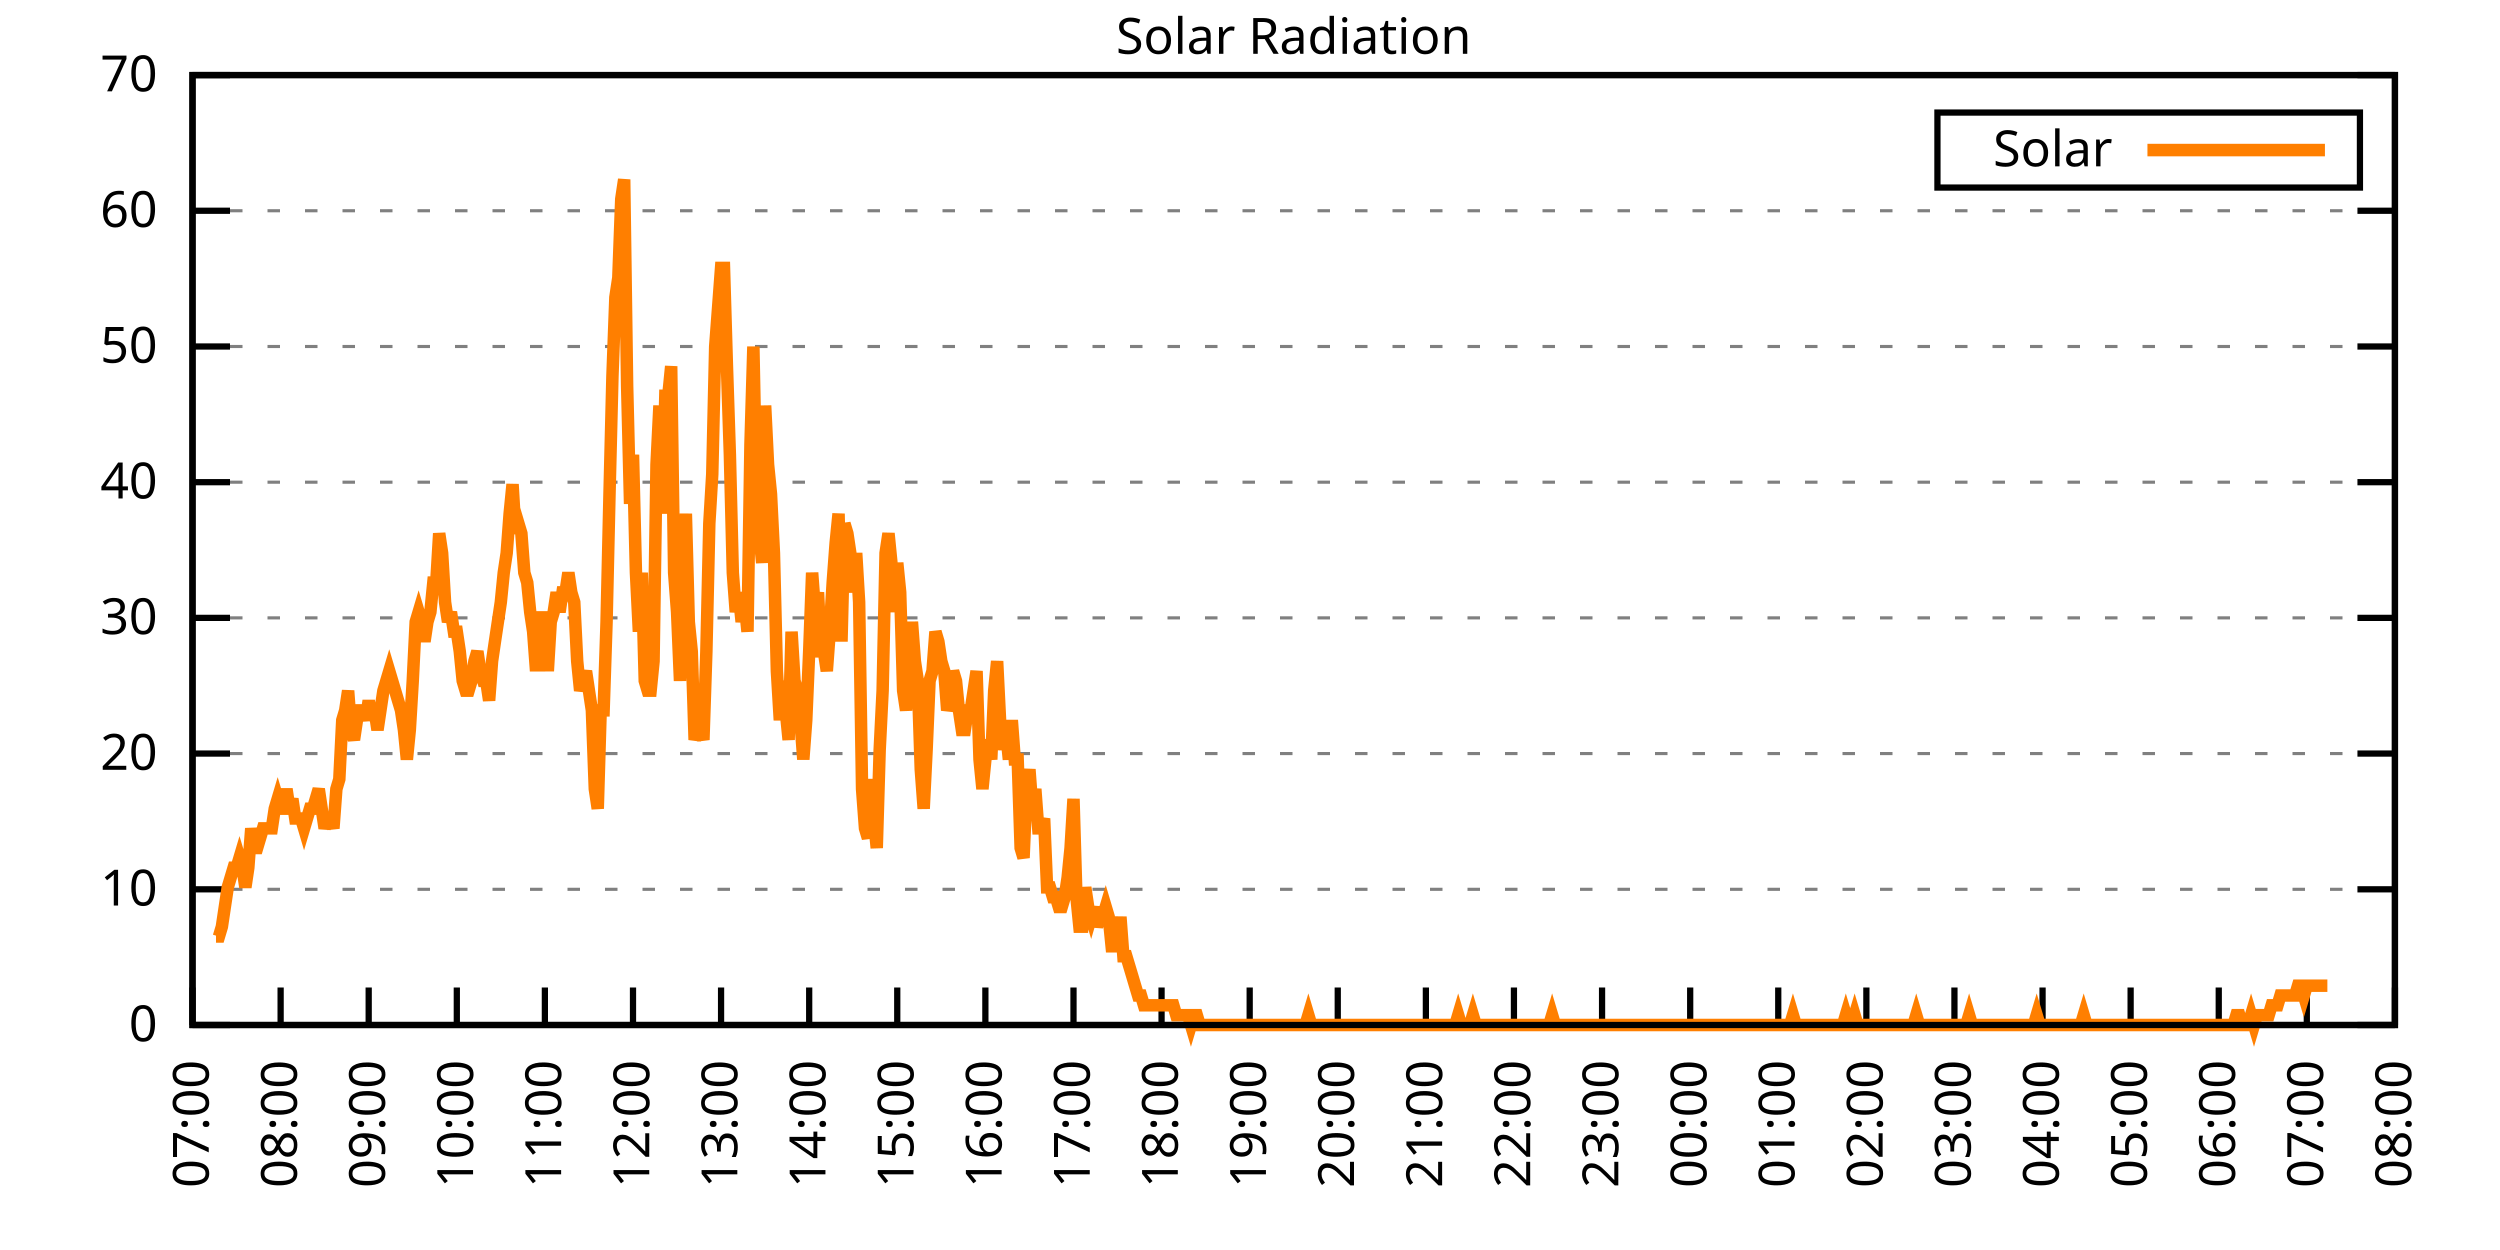
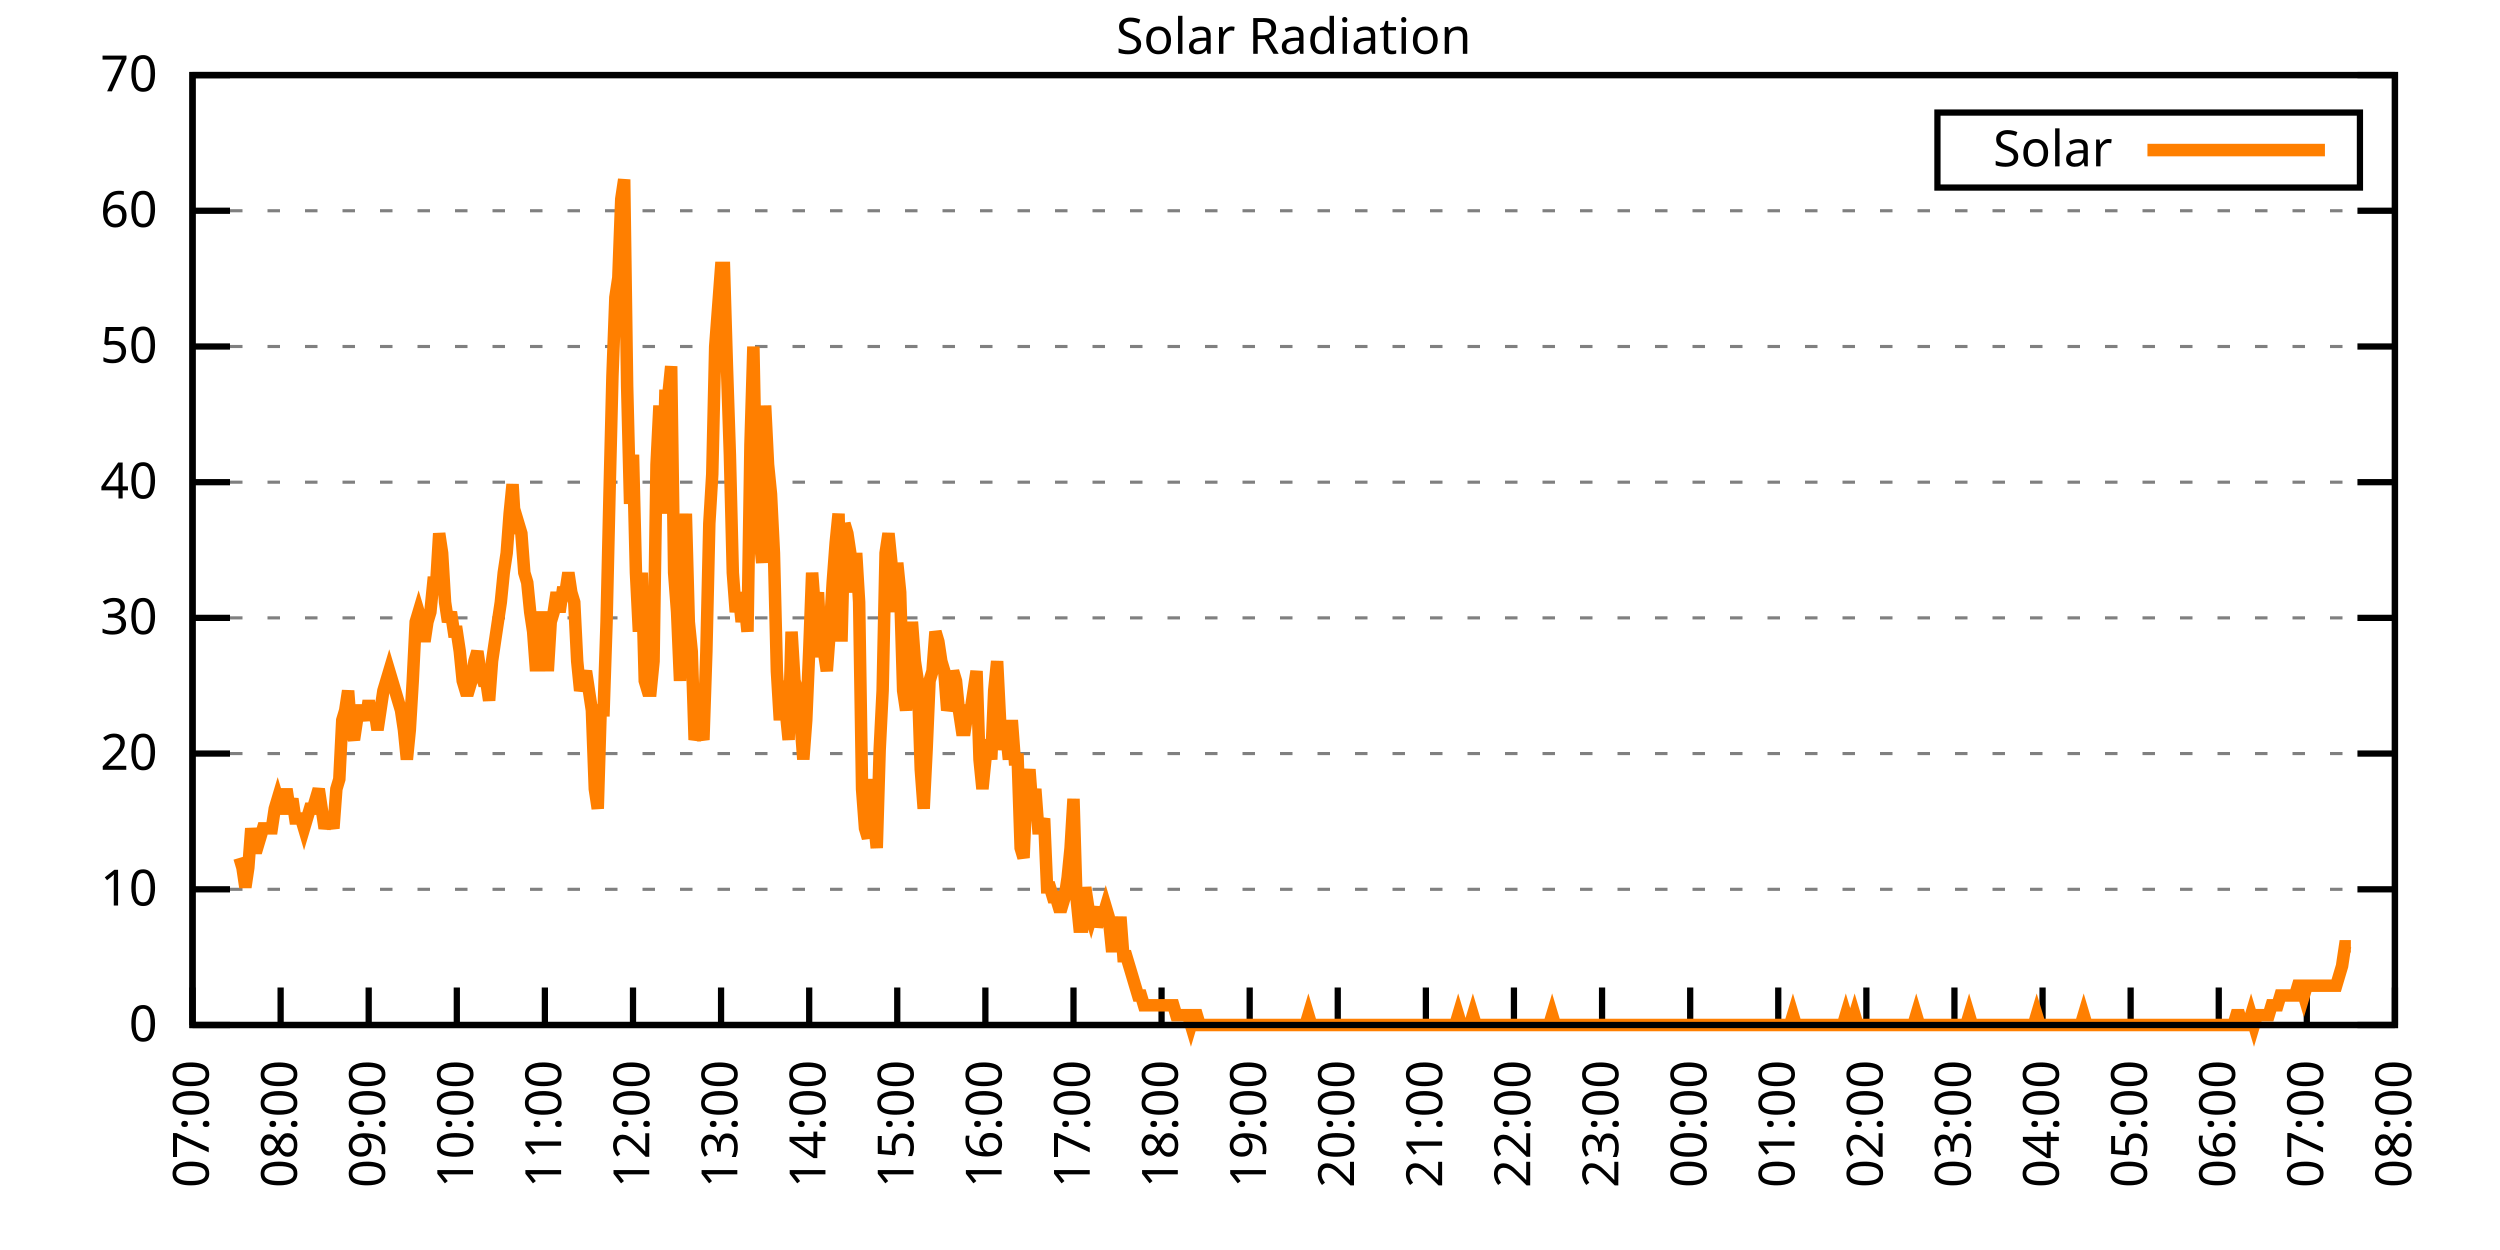
<svg xmlns="http://www.w3.org/2000/svg" xmlns:xlink="http://www.w3.org/1999/xlink" width="400" height="200" viewBox="0 0 400 200">
  <g id="gnuplot_canvas">
    <rect x="0" y="0" width="400" height="200" fill="none" />
    <defs>
      <circle id="gpDot" r="0.5" stroke-width="0.5" stroke="currentColor" />
      <path id="gpPt0" stroke-width="0.333" stroke="currentColor" d="M-1,0 h2 M0,-1 v2" />
      <path id="gpPt1" stroke-width="0.333" stroke="currentColor" d="M-1,-1 L1,1 M1,-1 L-1,1" />
      <path id="gpPt2" stroke-width="0.333" stroke="currentColor" d="M-1,0 L1,0 M0,-1 L0,1 M-1,-1 L1,1 M-1,1 L1,-1" />
      <rect id="gpPt3" stroke-width="0.333" stroke="currentColor" x="-1" y="-1" width="2" height="2" />
      <rect id="gpPt4" stroke-width="0.333" stroke="currentColor" fill="currentColor" x="-1" y="-1" width="2" height="2" />
      <circle id="gpPt5" stroke-width="0.333" stroke="currentColor" cx="0" cy="0" r="1" />
      <use xlink:href="#gpPt5" id="gpPt6" fill="currentColor" stroke="none" />
      <path id="gpPt7" stroke-width="0.333" stroke="currentColor" d="M0,-1.33 L-1.33,0.67 L1.33,0.67 z" />
      <use xlink:href="#gpPt7" id="gpPt8" fill="currentColor" stroke="none" />
      <use xlink:href="#gpPt7" id="gpPt9" stroke="currentColor" transform="rotate(180)" />
      <use xlink:href="#gpPt9" id="gpPt10" fill="currentColor" stroke="none" />
      <use xlink:href="#gpPt3" id="gpPt11" stroke="currentColor" transform="rotate(45)" />
      <use xlink:href="#gpPt11" id="gpPt12" fill="currentColor" stroke="none" />
      <path id="gpPt13" stroke-width="0.333" stroke="currentColor" d="M0,1.330 L1.265,0.411 L0.782,-1.067 L-0.782,-1.076 L-1.265,0.411 z" />
      <use xlink:href="#gpPt13" id="gpPt14" fill="currentColor" stroke="none" />
      <filter id="textbox" filterUnits="objectBoundingBox" x="0" y="0" height="1" width="1">
        <feFlood flood-color="white" flood-opacity="1" result="bgnd" />
        <feComposite in="SourceGraphic" in2="bgnd" operator="atop" />
      </filter>
      <filter id="greybox" filterUnits="objectBoundingBox" x="0" y="0" height="1" width="1">
        <feFlood flood-color="lightgrey" flood-opacity="1" result="grey" />
        <feComposite in="SourceGraphic" in2="grey" operator="atop" />
      </filter>
    </defs>
    <g fill="none" color="white" stroke="currentColor" stroke-width="1.00" stroke-linecap="butt" stroke-linejoin="miter">
</g>
    <g fill="none" color="black" stroke="currentColor" stroke-width="1.00" stroke-linecap="butt" stroke-linejoin="miter">
      <g stroke="none" shape-rendering="crispEdges">
        <polygon fill="rgb(255, 255, 255)" points="30.80,164.00 383.18,164.00 383.18,12.02 30.80,12.02 " />
      </g>
    </g>
    <g fill="none" color="black" stroke="currentColor" stroke-width="1.00" stroke-linecap="butt" stroke-linejoin="miter">
</g>
    <g fill="none" color="black" stroke="black" stroke-width="0.50" stroke-linecap="butt" stroke-linejoin="miter">
</g>
    <g fill="none" color="gray" stroke="currentColor" stroke-width="0.50" stroke-linecap="butt" stroke-linejoin="miter">
      <path stroke="gray" stroke-dasharray="2,4" class="gridline" d="M30.80,164.00 L383.19,164.00  " />
    </g>
    <g fill="none" color="gray" stroke="gray" stroke-width="1.00" stroke-linecap="butt" stroke-linejoin="miter">
</g>
    <g fill="none" color="black" stroke="currentColor" stroke-width="1.00" stroke-linecap="butt" stroke-linejoin="miter">
      <path stroke="black" d="M30.80,164.00 L36.80,164.00 M383.19,164.00 L377.19,164.00  " />
      <g transform="translate(25.20,166.60)" stroke="none" fill="black" font-family="Sans" font-size="8.00" text-anchor="end">
        <text>
          <tspan font-family="Sans"> 0</tspan>
        </text>
      </g>
    </g>
    <g fill="none" color="black" stroke="currentColor" stroke-width="1.00" stroke-linecap="butt" stroke-linejoin="miter">
</g>
    <g fill="none" color="black" stroke="black" stroke-width="0.50" stroke-linecap="butt" stroke-linejoin="miter">
</g>
    <g fill="none" color="gray" stroke="currentColor" stroke-width="0.50" stroke-linecap="butt" stroke-linejoin="miter">
      <path stroke="gray" stroke-dasharray="2,4" class="gridline" d="M30.80,142.29 L383.19,142.29  " />
    </g>
    <g fill="none" color="gray" stroke="gray" stroke-width="1.00" stroke-linecap="butt" stroke-linejoin="miter">
</g>
    <g fill="none" color="black" stroke="currentColor" stroke-width="1.00" stroke-linecap="butt" stroke-linejoin="miter">
      <path stroke="black" d="M30.80,142.29 L36.80,142.29 M383.19,142.29 L377.19,142.29  " />
      <g transform="translate(25.20,144.89)" stroke="none" fill="black" font-family="Sans" font-size="8.00" text-anchor="end">
        <text>
          <tspan font-family="Sans"> 10</tspan>
        </text>
      </g>
    </g>
    <g fill="none" color="black" stroke="currentColor" stroke-width="1.00" stroke-linecap="butt" stroke-linejoin="miter">
</g>
    <g fill="none" color="black" stroke="black" stroke-width="0.50" stroke-linecap="butt" stroke-linejoin="miter">
</g>
    <g fill="none" color="gray" stroke="currentColor" stroke-width="0.50" stroke-linecap="butt" stroke-linejoin="miter">
      <path stroke="gray" stroke-dasharray="2,4" class="gridline" d="M30.80,120.57 L383.19,120.57  " />
    </g>
    <g fill="none" color="gray" stroke="gray" stroke-width="1.00" stroke-linecap="butt" stroke-linejoin="miter">
</g>
    <g fill="none" color="black" stroke="currentColor" stroke-width="1.00" stroke-linecap="butt" stroke-linejoin="miter">
      <path stroke="black" d="M30.80,120.57 L36.80,120.57 M383.19,120.57 L377.19,120.57  " />
      <g transform="translate(25.20,123.17)" stroke="none" fill="black" font-family="Sans" font-size="8.00" text-anchor="end">
        <text>
          <tspan font-family="Sans"> 20</tspan>
        </text>
      </g>
    </g>
    <g fill="none" color="black" stroke="currentColor" stroke-width="1.00" stroke-linecap="butt" stroke-linejoin="miter">
</g>
    <g fill="none" color="black" stroke="black" stroke-width="0.50" stroke-linecap="butt" stroke-linejoin="miter">
</g>
    <g fill="none" color="gray" stroke="currentColor" stroke-width="0.50" stroke-linecap="butt" stroke-linejoin="miter">
      <path stroke="gray" stroke-dasharray="2,4" class="gridline" d="M30.80,98.86 L383.19,98.86  " />
    </g>
    <g fill="none" color="gray" stroke="gray" stroke-width="1.00" stroke-linecap="butt" stroke-linejoin="miter">
</g>
    <g fill="none" color="black" stroke="currentColor" stroke-width="1.00" stroke-linecap="butt" stroke-linejoin="miter">
      <path stroke="black" d="M30.80,98.86 L36.80,98.86 M383.19,98.86 L377.19,98.86  " />
      <g transform="translate(25.20,101.46)" stroke="none" fill="black" font-family="Sans" font-size="8.00" text-anchor="end">
        <text>
          <tspan font-family="Sans"> 30</tspan>
        </text>
      </g>
    </g>
    <g fill="none" color="black" stroke="currentColor" stroke-width="1.00" stroke-linecap="butt" stroke-linejoin="miter">
</g>
    <g fill="none" color="black" stroke="black" stroke-width="0.50" stroke-linecap="butt" stroke-linejoin="miter">
</g>
    <g fill="none" color="gray" stroke="currentColor" stroke-width="0.50" stroke-linecap="butt" stroke-linejoin="miter">
      <path stroke="gray" stroke-dasharray="2,4" class="gridline" d="M30.80,77.15 L383.19,77.15  " />
    </g>
    <g fill="none" color="gray" stroke="gray" stroke-width="1.00" stroke-linecap="butt" stroke-linejoin="miter">
</g>
    <g fill="none" color="black" stroke="currentColor" stroke-width="1.00" stroke-linecap="butt" stroke-linejoin="miter">
      <path stroke="black" d="M30.80,77.15 L36.80,77.15 M383.19,77.15 L377.19,77.15  " />
      <g transform="translate(25.20,79.75)" stroke="none" fill="black" font-family="Sans" font-size="8.00" text-anchor="end">
        <text>
          <tspan font-family="Sans"> 40</tspan>
        </text>
      </g>
    </g>
    <g fill="none" color="black" stroke="currentColor" stroke-width="1.00" stroke-linecap="butt" stroke-linejoin="miter">
</g>
    <g fill="none" color="black" stroke="black" stroke-width="0.50" stroke-linecap="butt" stroke-linejoin="miter">
</g>
    <g fill="none" color="gray" stroke="currentColor" stroke-width="0.50" stroke-linecap="butt" stroke-linejoin="miter">
      <path stroke="gray" stroke-dasharray="2,4" class="gridline" d="M30.80,55.44 L383.19,55.44  " />
    </g>
    <g fill="none" color="gray" stroke="gray" stroke-width="1.00" stroke-linecap="butt" stroke-linejoin="miter">
</g>
    <g fill="none" color="black" stroke="currentColor" stroke-width="1.00" stroke-linecap="butt" stroke-linejoin="miter">
      <path stroke="black" d="M30.80,55.44 L36.80,55.44 M383.19,55.44 L377.19,55.44  " />
      <g transform="translate(25.20,58.04)" stroke="none" fill="black" font-family="Sans" font-size="8.00" text-anchor="end">
        <text>
          <tspan font-family="Sans"> 50</tspan>
        </text>
      </g>
    </g>
    <g fill="none" color="black" stroke="currentColor" stroke-width="1.00" stroke-linecap="butt" stroke-linejoin="miter">
</g>
    <g fill="none" color="black" stroke="black" stroke-width="0.50" stroke-linecap="butt" stroke-linejoin="miter">
</g>
    <g fill="none" color="gray" stroke="currentColor" stroke-width="0.50" stroke-linecap="butt" stroke-linejoin="miter">
      <path stroke="gray" stroke-dasharray="2,4" class="gridline" d="M30.80,33.72 L383.19,33.72  " />
    </g>
    <g fill="none" color="gray" stroke="gray" stroke-width="1.00" stroke-linecap="butt" stroke-linejoin="miter">
</g>
    <g fill="none" color="black" stroke="currentColor" stroke-width="1.00" stroke-linecap="butt" stroke-linejoin="miter">
      <path stroke="black" d="M30.80,33.72 L36.80,33.72 M383.19,33.72 L377.19,33.72  " />
      <g transform="translate(25.20,36.32)" stroke="none" fill="black" font-family="Sans" font-size="8.00" text-anchor="end">
        <text>
          <tspan font-family="Sans"> 60</tspan>
        </text>
      </g>
    </g>
    <g fill="none" color="black" stroke="currentColor" stroke-width="1.00" stroke-linecap="butt" stroke-linejoin="miter">
</g>
    <g fill="none" color="black" stroke="black" stroke-width="0.50" stroke-linecap="butt" stroke-linejoin="miter">
</g>
    <g fill="none" color="gray" stroke="currentColor" stroke-width="0.50" stroke-linecap="butt" stroke-linejoin="miter">
      <path stroke="gray" stroke-dasharray="2,4" class="gridline" d="M30.80,12.01 L383.19,12.01  " />
    </g>
    <g fill="none" color="gray" stroke="gray" stroke-width="1.00" stroke-linecap="butt" stroke-linejoin="miter">
</g>
    <g fill="none" color="black" stroke="currentColor" stroke-width="1.00" stroke-linecap="butt" stroke-linejoin="miter">
      <path stroke="black" d="M30.80,12.01 L36.80,12.01 M383.19,12.01 L377.19,12.01  " />
      <g transform="translate(25.20,14.61)" stroke="none" fill="black" font-family="Sans" font-size="8.00" text-anchor="end">
        <text>
          <tspan font-family="Sans"> 70</tspan>
        </text>
      </g>
    </g>
    <g fill="none" color="black" stroke="currentColor" stroke-width="1.00" stroke-linecap="butt" stroke-linejoin="miter">
      <path stroke="black" d="M30.80,164.00 L30.80,158.00  " />
      <g transform="translate(33.40,169.60) rotate(270.00)" stroke="none" fill="black" font-family="Sans" font-size="8.00" text-anchor="end">
        <text>
          <tspan font-family="Sans">07:00</tspan>
        </text>
      </g>
    </g>
    <g fill="none" color="black" stroke="currentColor" stroke-width="1.00" stroke-linecap="butt" stroke-linejoin="miter">
      <path stroke="black" d="M44.90,164.00 L44.90,158.00  " />
      <g transform="translate(47.50,169.60) rotate(270.00)" stroke="none" fill="black" font-family="Sans" font-size="8.00" text-anchor="end">
        <text>
          <tspan font-family="Sans">08:00</tspan>
        </text>
      </g>
    </g>
    <g fill="none" color="black" stroke="currentColor" stroke-width="1.00" stroke-linecap="butt" stroke-linejoin="miter">
      <path stroke="black" d="M58.99,164.00 L58.99,158.00  " />
      <g transform="translate(61.59,169.60) rotate(270.00)" stroke="none" fill="black" font-family="Sans" font-size="8.00" text-anchor="end">
        <text>
          <tspan font-family="Sans">09:00</tspan>
        </text>
      </g>
    </g>
    <g fill="none" color="black" stroke="currentColor" stroke-width="1.00" stroke-linecap="butt" stroke-linejoin="miter">
      <path stroke="black" d="M73.09,164.00 L73.09,158.00  " />
      <g transform="translate(75.69,169.60) rotate(270.00)" stroke="none" fill="black" font-family="Sans" font-size="8.00" text-anchor="end">
        <text>
          <tspan font-family="Sans">10:00</tspan>
        </text>
      </g>
    </g>
    <g fill="none" color="black" stroke="currentColor" stroke-width="1.00" stroke-linecap="butt" stroke-linejoin="miter">
      <path stroke="black" d="M87.18,164.00 L87.18,158.00  " />
      <g transform="translate(89.78,169.60) rotate(270.00)" stroke="none" fill="black" font-family="Sans" font-size="8.00" text-anchor="end">
        <text>
          <tspan font-family="Sans">11:00</tspan>
        </text>
      </g>
    </g>
    <g fill="none" color="black" stroke="currentColor" stroke-width="1.00" stroke-linecap="butt" stroke-linejoin="miter">
      <path stroke="black" d="M101.28,164.00 L101.28,158.00  " />
      <g transform="translate(103.88,169.60) rotate(270.00)" stroke="none" fill="black" font-family="Sans" font-size="8.00" text-anchor="end">
        <text>
          <tspan font-family="Sans">12:00</tspan>
        </text>
      </g>
    </g>
    <g fill="none" color="black" stroke="currentColor" stroke-width="1.00" stroke-linecap="butt" stroke-linejoin="miter">
      <path stroke="black" d="M115.37,164.00 L115.37,158.00  " />
      <g transform="translate(117.97,169.60) rotate(270.00)" stroke="none" fill="black" font-family="Sans" font-size="8.00" text-anchor="end">
        <text>
          <tspan font-family="Sans">13:00</tspan>
        </text>
      </g>
    </g>
    <g fill="none" color="black" stroke="currentColor" stroke-width="1.00" stroke-linecap="butt" stroke-linejoin="miter">
      <path stroke="black" d="M129.47,164.00 L129.47,158.00  " />
      <g transform="translate(132.07,169.60) rotate(270.00)" stroke="none" fill="black" font-family="Sans" font-size="8.00" text-anchor="end">
        <text>
          <tspan font-family="Sans">14:00</tspan>
        </text>
      </g>
    </g>
    <g fill="none" color="black" stroke="currentColor" stroke-width="1.00" stroke-linecap="butt" stroke-linejoin="miter">
      <path stroke="black" d="M143.56,164.00 L143.56,158.00  " />
      <g transform="translate(146.16,169.60) rotate(270.00)" stroke="none" fill="black" font-family="Sans" font-size="8.00" text-anchor="end">
        <text>
          <tspan font-family="Sans">15:00</tspan>
        </text>
      </g>
    </g>
    <g fill="none" color="black" stroke="currentColor" stroke-width="1.00" stroke-linecap="butt" stroke-linejoin="miter">
      <path stroke="black" d="M157.66,164.00 L157.66,158.00  " />
      <g transform="translate(160.26,169.60) rotate(270.00)" stroke="none" fill="black" font-family="Sans" font-size="8.00" text-anchor="end">
        <text>
          <tspan font-family="Sans">16:00</tspan>
        </text>
      </g>
    </g>
    <g fill="none" color="black" stroke="currentColor" stroke-width="1.00" stroke-linecap="butt" stroke-linejoin="miter">
      <path stroke="black" d="M171.76,164.00 L171.76,158.00  " />
      <g transform="translate(174.36,169.60) rotate(270.00)" stroke="none" fill="black" font-family="Sans" font-size="8.00" text-anchor="end">
        <text>
          <tspan font-family="Sans">17:00</tspan>
        </text>
      </g>
    </g>
    <g fill="none" color="black" stroke="currentColor" stroke-width="1.00" stroke-linecap="butt" stroke-linejoin="miter">
      <path stroke="black" d="M185.85,164.00 L185.85,158.00  " />
      <g transform="translate(188.45,169.60) rotate(270.00)" stroke="none" fill="black" font-family="Sans" font-size="8.00" text-anchor="end">
        <text>
          <tspan font-family="Sans">18:00</tspan>
        </text>
      </g>
    </g>
    <g fill="none" color="black" stroke="currentColor" stroke-width="1.00" stroke-linecap="butt" stroke-linejoin="miter">
      <path stroke="black" d="M199.95,164.00 L199.95,158.00  " />
      <g transform="translate(202.55,169.60) rotate(270.00)" stroke="none" fill="black" font-family="Sans" font-size="8.00" text-anchor="end">
        <text>
          <tspan font-family="Sans">19:00</tspan>
        </text>
      </g>
    </g>
    <g fill="none" color="black" stroke="currentColor" stroke-width="1.00" stroke-linecap="butt" stroke-linejoin="miter">
      <path stroke="black" d="M214.04,164.00 L214.04,158.00  " />
      <g transform="translate(216.64,169.60) rotate(270.00)" stroke="none" fill="black" font-family="Sans" font-size="8.00" text-anchor="end">
        <text>
          <tspan font-family="Sans">20:00</tspan>
        </text>
      </g>
    </g>
    <g fill="none" color="black" stroke="currentColor" stroke-width="1.00" stroke-linecap="butt" stroke-linejoin="miter">
      <path stroke="black" d="M228.14,164.00 L228.14,158.00  " />
      <g transform="translate(230.74,169.60) rotate(270.00)" stroke="none" fill="black" font-family="Sans" font-size="8.00" text-anchor="end">
        <text>
          <tspan font-family="Sans">21:00</tspan>
        </text>
      </g>
    </g>
    <g fill="none" color="black" stroke="currentColor" stroke-width="1.00" stroke-linecap="butt" stroke-linejoin="miter">
      <path stroke="black" d="M242.23,164.00 L242.23,158.00  " />
      <g transform="translate(244.83,169.60) rotate(270.00)" stroke="none" fill="black" font-family="Sans" font-size="8.00" text-anchor="end">
        <text>
          <tspan font-family="Sans">22:00</tspan>
        </text>
      </g>
    </g>
    <g fill="none" color="black" stroke="currentColor" stroke-width="1.00" stroke-linecap="butt" stroke-linejoin="miter">
      <path stroke="black" d="M256.33,164.00 L256.33,158.00  " />
      <g transform="translate(258.93,169.60) rotate(270.00)" stroke="none" fill="black" font-family="Sans" font-size="8.00" text-anchor="end">
        <text>
          <tspan font-family="Sans">23:00</tspan>
        </text>
      </g>
    </g>
    <g fill="none" color="black" stroke="currentColor" stroke-width="1.00" stroke-linecap="butt" stroke-linejoin="miter">
      <path stroke="black" d="M270.43,164.00 L270.43,158.00  " />
      <g transform="translate(273.03,169.60) rotate(270.00)" stroke="none" fill="black" font-family="Sans" font-size="8.00" text-anchor="end">
        <text>
          <tspan font-family="Sans">00:00</tspan>
        </text>
      </g>
    </g>
    <g fill="none" color="black" stroke="currentColor" stroke-width="1.00" stroke-linecap="butt" stroke-linejoin="miter">
      <path stroke="black" d="M284.52,164.00 L284.52,158.00  " />
      <g transform="translate(287.12,169.60) rotate(270.00)" stroke="none" fill="black" font-family="Sans" font-size="8.00" text-anchor="end">
        <text>
          <tspan font-family="Sans">01:00</tspan>
        </text>
      </g>
    </g>
    <g fill="none" color="black" stroke="currentColor" stroke-width="1.00" stroke-linecap="butt" stroke-linejoin="miter">
      <path stroke="black" d="M298.62,164.00 L298.62,158.00  " />
      <g transform="translate(301.22,169.60) rotate(270.00)" stroke="none" fill="black" font-family="Sans" font-size="8.00" text-anchor="end">
        <text>
          <tspan font-family="Sans">02:00</tspan>
        </text>
      </g>
    </g>
    <g fill="none" color="black" stroke="currentColor" stroke-width="1.00" stroke-linecap="butt" stroke-linejoin="miter">
      <path stroke="black" d="M312.71,164.00 L312.71,158.00  " />
      <g transform="translate(315.31,169.60) rotate(270.00)" stroke="none" fill="black" font-family="Sans" font-size="8.00" text-anchor="end">
        <text>
          <tspan font-family="Sans">03:00</tspan>
        </text>
      </g>
    </g>
    <g fill="none" color="black" stroke="currentColor" stroke-width="1.00" stroke-linecap="butt" stroke-linejoin="miter">
      <path stroke="black" d="M326.81,164.00 L326.81,158.00  " />
      <g transform="translate(329.41,169.60) rotate(270.00)" stroke="none" fill="black" font-family="Sans" font-size="8.00" text-anchor="end">
        <text>
          <tspan font-family="Sans">04:00</tspan>
        </text>
      </g>
    </g>
    <g fill="none" color="black" stroke="currentColor" stroke-width="1.00" stroke-linecap="butt" stroke-linejoin="miter">
      <path stroke="black" d="M340.90,164.00 L340.90,158.00  " />
      <g transform="translate(343.50,169.60) rotate(270.00)" stroke="none" fill="black" font-family="Sans" font-size="8.00" text-anchor="end">
        <text>
          <tspan font-family="Sans">05:00</tspan>
        </text>
      </g>
    </g>
    <g fill="none" color="black" stroke="currentColor" stroke-width="1.00" stroke-linecap="butt" stroke-linejoin="miter">
      <path stroke="black" d="M355.00,164.00 L355.00,158.00  " />
      <g transform="translate(357.60,169.60) rotate(270.00)" stroke="none" fill="black" font-family="Sans" font-size="8.00" text-anchor="end">
        <text>
          <tspan font-family="Sans">06:00</tspan>
        </text>
      </g>
    </g>
    <g fill="none" color="black" stroke="currentColor" stroke-width="1.00" stroke-linecap="butt" stroke-linejoin="miter">
      <path stroke="black" d="M369.09,164.00 L369.09,158.00  " />
      <g transform="translate(371.69,169.60) rotate(270.00)" stroke="none" fill="black" font-family="Sans" font-size="8.00" text-anchor="end">
        <text>
          <tspan font-family="Sans">07:00</tspan>
        </text>
      </g>
    </g>
    <g fill="none" color="black" stroke="currentColor" stroke-width="1.00" stroke-linecap="butt" stroke-linejoin="miter">
      <path stroke="black" d="M383.19,164.00 L383.19,158.00  " />
      <g transform="translate(385.79,169.60) rotate(270.00)" stroke="none" fill="black" font-family="Sans" font-size="8.00" text-anchor="end">
        <text>
          <tspan font-family="Sans">08:00</tspan>
        </text>
      </g>
    </g>
    <g fill="none" color="black" stroke="currentColor" stroke-width="1.00" stroke-linecap="butt" stroke-linejoin="miter">
</g>
    <g fill="none" color="black" stroke="currentColor" stroke-width="1.00" stroke-linecap="butt" stroke-linejoin="miter">
      <path stroke="black" d="M30.80,12.01 L30.80,164.00 L383.19,164.00 L383.19,12.01 L30.80,12.01 Z  " />
    </g>
    <g fill="none" color="black" stroke="currentColor" stroke-width="1.00" stroke-linecap="butt" stroke-linejoin="miter">
</g>
    <g fill="none" color="black" stroke="currentColor" stroke-width="1.00" stroke-linecap="butt" stroke-linejoin="miter">
      <path stroke="black" d="M309.99,30.01 L309.99,18.01 L377.59,18.01 L377.59,30.01 L309.99,30.01 Z  " />
    </g>
    <g id="Solar_Radiation_plot_1">
      <g fill="none" color="white" stroke="black" stroke-width="2.00" stroke-linecap="butt" stroke-linejoin="miter">
</g>
      <g fill="none" color="black" stroke="currentColor" stroke-width="2.00" stroke-linecap="butt" stroke-linejoin="miter">
        <g transform="translate(337.99,26.61)" stroke="none" fill="black" font-family="Sans" font-size="8.00" text-anchor="end">
          <text>
            <tspan font-family="Sans">Solar</tspan>
          </text>
        </g>
      </g>
      <g fill="none" color="black" stroke="currentColor" stroke-width="2.00" stroke-linecap="butt" stroke-linejoin="miter">
-         <path stroke="rgb(255, 127,   0)" d="M343.59,24.01 L371.99,24.01 M34.56,149.84 L35.03,149.84 L35.50,148.27 L35.97,145.12 L36.44,141.98 L36.91,140.40   L37.38,138.83 L37.85,138.83 L38.32,137.26 L38.79,138.83 L39.26,141.98 L39.73,138.83 L40.20,132.54 L40.67,135.68   L41.14,135.68 L41.61,134.11 L42.08,132.54 L42.55,132.54 L43.02,132.54 L43.49,132.54 L43.96,129.39 L44.43,127.82   L44.90,129.39 L45.37,129.39 L45.84,126.24 L46.31,129.39 L46.78,127.82 L47.24,130.96 L47.71,130.96 L48.18,130.96   L48.65,132.54 L49.12,130.96 L49.59,129.39 L50.06,129.39 L50.53,127.82 L51.00,126.24 L51.47,129.39 L51.94,132.54   L52.41,130.96 L52.88,130.96 L53.35,132.54 L53.82,126.24 L54.29,124.67 L54.76,115.23 L55.23,113.66 L55.70,110.51   L56.17,116.80 L56.64,118.38 L57.11,115.23 L57.58,113.66 L58.05,113.66 L58.52,115.23 L58.99,112.09 L59.46,115.23   L59.93,113.66 L60.40,116.80 L60.87,113.66 L61.34,110.51 L61.81,108.94 L62.28,107.37 L62.75,108.94 L63.22,110.51   L63.69,112.09 L64.16,113.66 L64.63,116.80 L65.10,121.52 L65.57,116.80 L66.04,108.94 L66.51,99.50 L66.98,97.93   L67.45,99.50 L67.92,102.65 L68.39,99.50 L68.86,97.93 L69.33,93.21 L69.80,93.21 L70.27,85.34 L70.74,88.49   L71.21,96.35 L71.68,99.50 L72.15,97.93 L72.62,101.07 L73.09,101.07 L73.56,104.22 L74.03,108.94 L74.50,110.51   L74.97,110.51 L75.44,108.94 L75.91,105.79 L76.38,104.22 L76.85,107.37 L77.32,108.94 L77.79,108.94 L78.26,112.09   L78.73,105.79 L79.19,102.65 L79.66,99.50 L80.13,96.35 L80.60,91.63 L81.07,88.49 L81.54,82.19 L82.01,77.48   L82.48,85.34 L82.95,83.77 L83.42,85.34 L83.89,91.63 L84.36,93.21 L84.83,97.93 L85.30,101.07 L85.77,107.37   L86.24,101.07 L86.71,97.93 L87.18,101.07 L87.65,107.37 L88.12,99.50 L88.59,97.93 L89.06,94.78 L89.53,97.93   L90.00,94.78 L90.47,94.78 L90.94,91.63 L91.41,94.78 L91.88,96.35 L92.35,105.79 L92.82,110.51 L93.29,108.94   L93.76,107.37 L94.23,110.51 L94.70,113.66 L95.17,126.24 L95.64,129.39 L96.11,113.66 L96.58,113.66 L97.05,99.50   L97.52,79.05 L97.99,60.17 L98.46,47.58 L98.93,44.44 L99.40,31.85 L99.87,28.71 L100.34,61.74 L100.81,80.62   L101.28,72.76 L101.75,91.63 L102.22,101.07 L102.69,91.63 L103.16,108.94 L103.63,110.51 L104.10,110.51 L104.57,105.79   L105.04,74.33 L105.51,64.89 L105.98,82.19 L106.45,63.32 L106.92,63.32 L107.39,58.60 L107.86,91.63 L108.33,97.93   L108.80,108.94 L109.27,94.78 L109.74,82.19 L110.21,99.50 L110.68,104.22 L111.14,118.38 L111.61,116.80 L112.08,116.80   L112.55,118.38 L113.02,104.22 L113.49,83.77 L113.96,75.90 L114.43,55.45 L114.90,49.16 L115.37,42.87 L115.84,42.87   L116.31,58.60 L116.78,72.76 L117.25,91.63 L117.72,97.93 L118.19,94.78 L118.66,99.50 L119.13,96.35 L119.60,101.07   L120.07,71.18 L120.54,55.45 L121.01,79.05 L121.48,85.34 L121.95,90.06 L122.42,64.89 L122.89,74.33 L123.36,79.05   L123.83,88.49 L124.30,107.37 L124.77,115.23 L125.24,108.94 L125.71,113.66 L126.18,118.38 L126.65,101.07 L127.12,108.94   L127.59,110.51 L128.06,115.23 L128.53,121.52 L129.00,115.23 L129.47,104.22 L129.94,91.63 L130.41,97.93 L130.88,94.78   L131.35,104.22 L131.82,104.22 L132.29,107.37 L132.76,101.07 L133.23,93.21 L133.70,86.91 L134.17,82.19 L134.64,102.65   L135.11,83.77 L135.58,85.34 L136.05,88.49 L136.52,94.78 L136.99,88.49 L137.46,96.35 L137.93,126.24 L138.40,132.54   L138.87,134.11 L139.34,124.67 L139.81,130.96 L140.28,135.68 L140.75,119.95 L141.22,110.51 L141.69,88.49 L142.16,85.34   L142.63,90.06 L143.09,97.93 L143.56,90.06 L144.03,94.78 L144.50,110.51 L144.97,113.66 L145.44,107.37 L145.91,99.50   L146.38,105.79 L146.85,108.94 L147.32,123.10 L147.79,129.39 L148.26,119.95 L148.73,108.94 L149.20,107.37 L149.67,101.07   L150.14,102.65 L150.61,105.79 L151.08,107.37 L151.55,113.66 L152.02,112.09 L152.49,107.37 L152.96,108.94 L153.43,113.66   L153.90,116.80 L154.37,116.80 L154.84,113.66 L155.31,113.66 L155.78,110.51 L156.25,107.37 L156.72,121.52 L157.19,126.24   L157.66,121.52 L158.13,118.38 L158.60,121.52 L159.07,110.51 L159.54,105.79 L160.01,115.23 L160.48,119.95 L160.95,116.80   L161.42,121.52 L161.89,115.23 L162.36,121.52 L162.83,121.52 L163.30,135.68 L163.77,137.26 L164.24,126.24 L164.71,123.10   L165.18,129.39 L165.65,126.24 L166.12,132.54 L166.59,132.54 L167.06,130.96 L167.53,141.98 L168.00,141.98 L168.47,143.55   L168.94,143.55 L169.41,145.12 L169.88,145.12 L170.35,143.55 L170.82,140.40 L171.29,135.68 L171.76,127.82 L172.23,143.55   L172.70,148.27 L173.17,148.27 L173.64,141.98 L174.11,145.12 L174.58,146.70 L175.04,145.12 L175.51,148.27 L175.98,146.70   L176.45,146.70 L176.92,145.12 L177.39,146.70 L177.86,151.41 L178.33,151.41 L178.80,151.41 L179.27,146.70 L179.74,152.99   L180.21,152.99 L180.68,154.56 L181.15,156.13 L181.62,157.71 L182.09,159.28 L182.56,159.28 L183.03,160.85 L183.50,160.85   L183.97,160.85 L184.44,160.85 L184.91,160.85 L185.38,160.85 L185.85,160.85 L186.32,160.85 L186.79,160.85 L187.26,160.85   L187.73,160.85 L188.20,162.43 L188.67,162.43 L189.14,162.43 L189.61,162.43 L190.08,162.43 L190.55,164.00 L191.02,162.43   L191.49,162.43 L191.96,164.00 L192.43,164.00 L192.90,164.00 L193.37,164.00 L193.84,164.00 L194.31,164.00 L194.78,164.00   L195.25,164.00 L195.72,164.00 L196.19,164.00 L196.66,164.00 L197.13,164.00 L197.60,164.00 L198.07,164.00 L198.54,164.00   L199.01,164.00 L199.48,164.00 L199.95,164.00 L200.42,164.00 L200.89,164.00 L201.36,164.00 L201.83,164.00 L202.30,164.00   L202.77,164.00 L203.24,164.00 L203.71,164.00 L204.18,164.00 L204.65,164.00 L205.12,164.00 L205.59,164.00 L206.06,164.00   L206.53,164.00 L207.00,164.00 L207.46,164.00 L207.93,164.00 L208.40,164.00 L208.87,164.00 L209.34,162.43 L209.81,164.00   L210.28,164.00 L210.75,164.00 L211.22,164.00 L211.69,164.00 L212.16,164.00 L212.63,164.00 L213.10,164.00 L213.57,164.00   L214.04,164.00 L214.51,164.00 L214.98,164.00 L215.45,164.00 L215.92,164.00 L216.39,164.00 L216.86,164.00 L217.33,164.00   L217.80,164.00 L218.27,164.00 L218.74,164.00 L219.21,164.00 L219.68,164.00 L220.15,164.00 L220.62,164.00 L221.09,164.00   L221.56,164.00 L222.03,164.00 L222.50,164.00 L222.97,164.00 L223.44,164.00 L223.91,164.00 L224.38,164.00 L224.85,164.00   L225.32,164.00 L225.79,164.00 L226.26,164.00 L226.73,164.00 L227.20,164.00 L227.67,164.00 L228.14,164.00 L228.61,164.00   L229.08,164.00 L229.55,164.00 L230.02,164.00 L230.49,164.00 L230.96,164.00 L231.43,164.00 L231.90,164.00 L232.37,164.00   L232.84,164.00 L233.31,162.43 L233.78,164.00 L234.25,164.00 L234.72,164.00 L235.19,164.00 L235.66,162.43 L236.13,164.00   L236.60,164.00 L237.07,164.00 L237.54,164.00 L238.01,164.00 L238.48,164.00 L238.95,164.00 L239.41,164.00 L239.88,164.00   L240.35,164.00 L240.82,164.00 L241.29,164.00 L241.76,164.00 L242.23,164.00 L242.70,164.00 L243.17,164.00 L243.64,164.00   L244.11,164.00 L244.58,164.00 L245.05,164.00 L245.52,164.00 L245.99,164.00 L246.46,164.00 L246.93,164.00 L247.40,164.00   L247.87,164.00 L248.34,162.43 L248.81,164.00 L249.28,164.00 L249.75,164.00 L250.22,164.00 L250.69,164.00 L251.16,164.00   L251.63,164.00 L252.10,164.00 L252.57,164.00 L253.04,164.00 L253.51,164.00 L253.98,164.00 L254.45,164.00 L254.92,164.00   L255.39,164.00 L255.86,164.00 L256.33,164.00 L256.80,164.00 L257.27,164.00 L257.74,164.00 L258.21,164.00 L258.68,164.00   L259.15,164.00 L259.62,164.00 L260.09,164.00 L260.56,164.00 L261.03,164.00 L261.50,164.00 L261.97,164.00 L262.44,164.00   L262.91,164.00 L263.38,164.00 L263.85,164.00 L264.32,164.00 L264.79,164.00 L265.26,164.00 L265.73,164.00 L266.20,164.00   L266.67,164.00 L267.14,164.00 L267.61,164.00 L268.08,164.00 L268.55,164.00 L269.02,164.00 L269.49,164.00 L269.96,164.00   L270.43,164.00 L270.90,164.00 L271.36,164.00 L271.83,164.00 L272.30,164.00 L272.77,164.00 L273.24,164.00 L273.71,164.00   L274.18,164.00 L274.65,164.00 L275.12,164.00 L275.59,164.00 L276.06,164.00 L276.53,164.00 L277.00,164.00 L277.47,164.00   L277.94,164.00 L278.41,164.00 L278.88,164.00 L279.35,164.00 L279.82,164.00 L280.29,164.00 L280.76,164.00 L281.23,164.00   L281.70,164.00 L282.17,164.00 L282.64,164.00 L283.11,164.00 L283.58,164.00 L284.05,164.00 L284.52,164.00 L284.99,164.00   L285.46,164.00 L285.93,164.00 L286.40,164.00 L286.87,162.43 L287.34,164.00 L287.81,164.00 L288.28,164.00 L288.75,164.00   L289.22,164.00 L289.69,164.00 L290.16,164.00 L290.63,164.00 L291.10,164.00 L291.57,164.00 L292.04,164.00 L292.51,164.00   L292.98,164.00 L293.45,164.00 L293.92,164.00 L294.39,164.00 L294.86,164.00 L295.33,162.43 L295.80,164.00 L296.27,164.00   L296.74,162.43 L297.21,164.00 L297.68,164.00 L298.15,164.00 L298.62,164.00 L299.09,164.00 L299.56,164.00 L300.03,164.00   L300.50,164.00 L300.97,164.00 L301.44,164.00 L301.91,164.00 L302.38,164.00 L302.85,164.00 L303.31,164.00 L303.78,164.00   L304.25,164.00 L304.72,164.00 L305.19,164.00 L305.66,164.00 L306.13,164.00 L306.60,162.43 L307.07,164.00 L307.54,164.00   L308.01,164.00 L308.48,164.00 L308.95,164.00 L309.42,164.00 L309.89,164.00 L310.36,164.00 L310.83,164.00 L311.30,164.00   L311.77,164.00 L312.24,164.00 L312.71,164.00 L313.18,164.00 L313.65,164.00 L314.12,164.00 L314.59,164.00 L315.06,162.43   L315.53,164.00 L316.00,164.00 L316.47,164.00 L316.94,164.00 L317.41,164.00 L317.88,164.00 L318.35,164.00 L318.82,164.00   L319.29,164.00 L319.76,164.00 L320.23,164.00 L320.70,164.00 L321.17,164.00 L321.64,164.00 L322.11,164.00 L322.58,164.00   L323.05,164.00 L323.52,164.00 L323.99,164.00 L324.46,164.00 L324.93,164.00 L325.40,164.00 L325.87,162.43 L326.34,164.00   L326.81,164.00 L327.28,164.00 L327.75,164.00 L328.22,164.00 L328.69,164.00 L329.16,164.00 L329.63,164.00 L330.10,164.00   L330.57,164.00 L331.04,164.00 L331.51,164.00 L331.98,164.00 L332.45,164.00 L332.92,164.00 L333.39,162.43 L333.86,164.00   L334.33,164.00 L334.80,164.00 L335.26,164.00 L335.73,164.00 L336.20,164.00 L336.67,164.00 L337.14,164.00 L337.61,164.00   L338.08,164.00 L338.55,164.00 L339.02,164.00 L339.49,164.00 L339.96,164.00 L340.43,164.00 L340.90,164.00 L341.37,164.00   L341.84,164.00 L342.31,164.00 L342.78,164.00 L343.25,164.00 L343.72,164.00 L344.19,164.00 L344.66,164.00 L345.13,164.00   L345.60,164.00 L346.07,164.00 L346.54,164.00 L347.01,164.00 L347.48,164.00 L347.95,164.00 L348.42,164.00 L348.89,164.00   L349.36,164.00 L349.83,164.00 L350.30,164.00 L350.77,164.00 L351.24,164.00 L351.71,164.00 L352.18,164.00 L352.65,164.00   L353.12,164.00 L353.59,164.00 L354.06,164.00 L354.53,164.00 L355.00,164.00 L355.47,164.00 L355.94,164.00 L356.41,164.00   L356.88,164.00 L357.35,164.00 L357.82,162.43 L358.29,162.43 L358.76,164.00 L359.23,164.00 L359.70,164.00 L360.17,162.43   L360.64,164.00 L361.11,162.43 L361.58,162.43 L362.05,162.43 L362.52,162.43 L362.99,162.43 L363.46,160.85 L363.93,160.85   L364.40,160.85 L364.87,159.28 L365.34,159.28 L365.81,159.28 L366.28,159.28 L366.75,159.28 L367.21,159.28 L367.68,157.71   L368.15,157.71 L368.62,159.28 L369.09,157.71 L369.56,157.71 L370.03,157.71 L370.50,157.71 L370.97,157.71 L371.44,157.71   L371.91,157.71 L372.38,157.71  " />
+         <path stroke="rgb(255, 127,   0)" d="M343.59,24.01 L371.99,24.01 M38.32,137.26 L38.79,138.83 L39.26,141.98 L39.73,138.83 L40.20,132.54 L40.67,135.68   L41.14,135.68 L41.61,134.11 L42.08,132.54 L42.55,132.54 L43.02,132.54 L43.49,132.54 L43.96,129.39 L44.43,127.82   L44.90,129.39 L45.37,129.39 L45.84,126.24 L46.31,129.39 L46.78,127.82 L47.24,130.96 L47.71,130.96 L48.18,130.96   L48.65,132.54 L49.12,130.96 L49.59,129.39 L50.06,129.39 L50.53,127.82 L51.00,126.24 L51.47,129.39 L51.94,132.54   L52.41,130.96 L52.88,130.96 L53.35,132.54 L53.82,126.24 L54.29,124.67 L54.76,115.23 L55.23,113.66 L55.70,110.51   L56.17,116.80 L56.64,118.38 L57.11,115.23 L57.58,113.66 L58.05,113.66 L58.52,115.23 L58.99,112.09 L59.46,115.23   L59.93,113.66 L60.40,116.80 L60.87,113.66 L61.34,110.51 L61.81,108.94 L62.28,107.37 L62.75,108.94 L63.22,110.51   L63.69,112.09 L64.16,113.66 L64.63,116.80 L65.10,121.52 L65.57,116.80 L66.04,108.94 L66.51,99.50 L66.98,97.93   L67.45,99.50 L67.92,102.65 L68.39,99.50 L68.86,97.93 L69.33,93.21 L69.80,93.21 L70.27,85.34 L70.74,88.49   L71.21,96.35 L71.68,99.50 L72.15,97.93 L72.62,101.07 L73.09,101.07 L73.56,104.22 L74.03,108.94 L74.50,110.51   L74.97,110.51 L75.44,108.94 L75.91,105.79 L76.38,104.22 L76.85,107.37 L77.32,108.94 L77.79,108.94 L78.26,112.09   L78.73,105.79 L79.19,102.65 L79.66,99.50 L80.13,96.35 L80.60,91.63 L81.07,88.49 L81.54,82.19 L82.01,77.48   L82.48,85.34 L82.95,83.77 L83.42,85.34 L83.89,91.63 L84.36,93.21 L84.83,97.93 L85.30,101.07 L85.77,107.37   L86.24,101.07 L86.71,97.93 L87.18,101.07 L87.65,107.37 L88.12,99.50 L88.59,97.93 L89.06,94.78 L89.53,97.93   L90.00,94.78 L90.47,94.78 L90.94,91.63 L91.41,94.78 L91.88,96.35 L92.35,105.79 L92.82,110.51 L93.29,108.94   L93.76,107.37 L94.23,110.51 L94.70,113.66 L95.17,126.24 L95.64,129.39 L96.11,113.66 L96.58,113.66 L97.05,99.50   L97.52,79.05 L97.99,60.17 L98.46,47.58 L98.93,44.44 L99.40,31.85 L99.87,28.71 L100.34,61.74 L100.81,80.62   L101.28,72.76 L101.75,91.63 L102.22,101.07 L102.69,91.63 L103.16,108.94 L103.63,110.51 L104.10,110.51 L104.57,105.79   L105.04,74.33 L105.51,64.89 L105.98,82.19 L106.45,63.32 L106.92,63.32 L107.39,58.60 L107.86,91.63 L108.33,97.93   L108.80,108.94 L109.27,94.78 L109.74,82.19 L110.21,99.50 L110.68,104.22 L111.14,118.38 L111.61,116.80 L112.08,116.80   L112.55,118.38 L113.02,104.22 L113.49,83.77 L113.96,75.90 L114.43,55.45 L114.90,49.16 L115.37,42.87 L115.84,42.87   L116.31,58.60 L116.78,72.76 L117.25,91.63 L117.72,97.93 L118.19,94.78 L118.66,99.50 L119.13,96.35 L119.60,101.07   L120.07,71.18 L120.54,55.45 L121.01,79.05 L121.48,85.34 L121.95,90.06 L122.42,64.89 L122.89,74.33 L123.36,79.05   L123.83,88.49 L124.30,107.37 L124.77,115.23 L125.24,108.94 L125.71,113.66 L126.18,118.38 L126.65,101.07 L127.12,108.94   L127.59,110.51 L128.06,115.23 L128.53,121.52 L129.00,115.23 L129.47,104.22 L129.94,91.63 L130.41,97.93 L130.88,94.78   L131.35,104.22 L131.82,104.22 L132.29,107.37 L132.76,101.07 L133.23,93.21 L133.70,86.91 L134.17,82.19 L134.64,102.65   L135.11,83.77 L135.58,85.34 L136.05,88.49 L136.52,94.78 L136.99,88.49 L137.46,96.35 L137.93,126.24 L138.40,132.54   L138.87,134.11 L139.34,124.67 L139.81,130.96 L140.28,135.68 L140.75,119.95 L141.22,110.51 L141.69,88.49 L142.16,85.34   L142.63,90.06 L143.09,97.93 L143.56,90.06 L144.03,94.78 L144.50,110.51 L144.97,113.66 L145.44,107.37 L145.91,99.50   L146.38,105.79 L146.85,108.94 L147.32,123.10 L147.79,129.39 L148.26,119.95 L148.73,108.94 L149.20,107.37 L149.67,101.07   L150.14,102.65 L150.61,105.79 L151.08,107.37 L151.55,113.66 L152.02,112.09 L152.49,107.37 L152.96,108.94 L153.43,113.66   L153.90,116.80 L154.37,116.80 L154.84,113.66 L155.31,113.66 L155.78,110.51 L156.25,107.37 L156.72,121.52 L157.19,126.24   L157.66,121.52 L158.13,118.38 L158.60,121.52 L159.07,110.51 L159.54,105.79 L160.01,115.23 L160.48,119.95 L160.95,116.80   L161.42,121.52 L161.89,115.23 L162.36,121.52 L162.83,121.52 L163.30,135.68 L163.77,137.26 L164.24,126.24 L164.71,123.10   L165.18,129.39 L165.65,126.24 L166.12,132.54 L166.59,132.54 L167.06,130.96 L167.53,141.98 L168.00,141.98 L168.47,143.55   L168.94,143.55 L169.41,145.12 L169.88,145.12 L170.35,143.55 L170.82,140.40 L171.29,135.68 L171.76,127.82 L172.23,143.55   L172.70,148.27 L173.17,148.27 L173.64,141.98 L174.11,145.12 L174.58,146.70 L175.04,145.12 L175.51,148.27 L175.98,146.70   L176.45,146.70 L176.92,145.12 L177.39,146.70 L177.86,151.41 L178.33,151.41 L178.80,151.41 L179.27,146.70 L179.74,152.99   L180.21,152.99 L180.68,154.56 L181.15,156.13 L181.62,157.71 L182.09,159.28 L182.56,159.28 L183.03,160.85 L183.50,160.85   L183.97,160.85 L184.44,160.85 L184.91,160.85 L185.38,160.85 L185.85,160.85 L186.32,160.85 L186.79,160.85 L187.26,160.85   L187.73,160.85 L188.20,162.43 L188.67,162.43 L189.14,162.43 L189.61,162.43 L190.08,162.43 L190.55,164.00 L191.02,162.43   L191.49,162.43 L191.96,164.00 L192.43,164.00 L192.90,164.00 L193.37,164.00 L193.84,164.00 L194.31,164.00 L194.78,164.00   L195.25,164.00 L195.72,164.00 L196.19,164.00 L196.66,164.00 L197.13,164.00 L197.60,164.00 L198.07,164.00 L198.54,164.00   L199.01,164.00 L199.48,164.00 L199.95,164.00 L200.42,164.00 L200.89,164.00 L201.36,164.00 L201.83,164.00 L202.30,164.00   L202.77,164.00 L203.24,164.00 L203.71,164.00 L204.18,164.00 L204.65,164.00 L205.12,164.00 L205.59,164.00 L206.06,164.00   L206.53,164.00 L207.00,164.00 L207.46,164.00 L207.93,164.00 L208.40,164.00 L208.87,164.00 L209.34,162.43 L209.81,164.00   L210.28,164.00 L210.75,164.00 L211.22,164.00 L211.69,164.00 L212.16,164.00 L212.63,164.00 L213.10,164.00 L213.57,164.00   L214.04,164.00 L214.51,164.00 L214.98,164.00 L215.45,164.00 L215.92,164.00 L216.39,164.00 L216.86,164.00 L217.33,164.00   L217.80,164.00 L218.27,164.00 L218.74,164.00 L219.21,164.00 L219.68,164.00 L220.15,164.00 L220.62,164.00 L221.09,164.00   L221.56,164.00 L222.03,164.00 L222.50,164.00 L222.97,164.00 L223.44,164.00 L223.91,164.00 L224.38,164.00 L224.85,164.00   L225.32,164.00 L225.79,164.00 L226.26,164.00 L226.73,164.00 L227.20,164.00 L227.67,164.00 L228.14,164.00 L228.61,164.00   L229.08,164.00 L229.55,164.00 L230.02,164.00 L230.49,164.00 L230.96,164.00 L231.43,164.00 L231.90,164.00 L232.37,164.00   L232.84,164.00 L233.31,162.43 L233.78,164.00 L234.25,164.00 L234.72,164.00 L235.19,164.00 L235.66,162.43 L236.13,164.00   L236.60,164.00 L237.07,164.00 L237.54,164.00 L238.01,164.00 L238.48,164.00 L238.95,164.00 L239.41,164.00 L239.88,164.00   L240.35,164.00 L240.82,164.00 L241.29,164.00 L241.76,164.00 L242.23,164.00 L242.70,164.00 L243.17,164.00 L243.64,164.00   L244.11,164.00 L244.58,164.00 L245.05,164.00 L245.52,164.00 L245.99,164.00 L246.46,164.00 L246.93,164.00 L247.40,164.00   L247.87,164.00 L248.34,162.43 L248.81,164.00 L249.28,164.00 L249.75,164.00 L250.22,164.00 L250.69,164.00 L251.16,164.00   L251.63,164.00 L252.10,164.00 L252.57,164.00 L253.04,164.00 L253.51,164.00 L253.98,164.00 L254.45,164.00 L254.92,164.00   L255.39,164.00 L255.86,164.00 L256.33,164.00 L256.80,164.00 L257.27,164.00 L257.74,164.00 L258.21,164.00 L258.68,164.00   L259.15,164.00 L259.62,164.00 L260.09,164.00 L260.56,164.00 L261.03,164.00 L261.50,164.00 L261.97,164.00 L262.44,164.00   L262.91,164.00 L263.38,164.00 L263.85,164.00 L264.32,164.00 L264.79,164.00 L265.26,164.00 L265.73,164.00 L266.20,164.00   L266.67,164.00 L267.14,164.00 L267.61,164.00 L268.08,164.00 L268.55,164.00 L269.02,164.00 L269.49,164.00 L269.96,164.00   L270.43,164.00 L270.90,164.00 L271.36,164.00 L271.83,164.00 L272.30,164.00 L272.77,164.00 L273.24,164.00 L273.71,164.00   L274.18,164.00 L274.65,164.00 L275.12,164.00 L275.59,164.00 L276.06,164.00 L276.53,164.00 L277.00,164.00 L277.47,164.00   L277.94,164.00 L278.41,164.00 L278.88,164.00 L279.35,164.00 L279.82,164.00 L280.29,164.00 L280.76,164.00 L281.23,164.00   L281.70,164.00 L282.17,164.00 L282.64,164.00 L283.11,164.00 L283.58,164.00 L284.05,164.00 L284.52,164.00 L284.99,164.00   L285.46,164.00 L285.93,164.00 L286.40,164.00 L286.87,162.43 L287.34,164.00 L287.81,164.00 L288.28,164.00 L288.75,164.00   L289.22,164.00 L289.69,164.00 L290.16,164.00 L290.63,164.00 L291.10,164.00 L291.57,164.00 L292.04,164.00 L292.51,164.00   L292.98,164.00 L293.45,164.00 L293.92,164.00 L294.39,164.00 L294.86,164.00 L295.33,162.43 L295.80,164.00 L296.27,164.00   L296.74,162.43 L297.21,164.00 L297.68,164.00 L298.15,164.00 L298.62,164.00 L299.09,164.00 L299.56,164.00 L300.03,164.00   L300.50,164.00 L300.97,164.00 L301.44,164.00 L301.91,164.00 L302.38,164.00 L302.85,164.00 L303.31,164.00 L303.78,164.00   L304.25,164.00 L304.72,164.00 L305.19,164.00 L305.66,164.00 L306.13,164.00 L306.60,162.43 L307.07,164.00 L307.54,164.00   L308.01,164.00 L308.48,164.00 L308.95,164.00 L309.42,164.00 L309.89,164.00 L310.36,164.00 L310.83,164.00 L311.30,164.00   L311.77,164.00 L312.24,164.00 L312.71,164.00 L313.18,164.00 L313.65,164.00 L314.12,164.00 L314.59,164.00 L315.06,162.43   L315.53,164.00 L316.00,164.00 L316.47,164.00 L316.94,164.00 L317.41,164.00 L317.88,164.00 L318.35,164.00 L318.82,164.00   L319.29,164.00 L319.76,164.00 L320.23,164.00 L320.70,164.00 L321.17,164.00 L321.64,164.00 L322.11,164.00 L322.58,164.00   L323.05,164.00 L323.52,164.00 L323.99,164.00 L324.46,164.00 L324.93,164.00 L325.40,164.00 L325.87,162.43 L326.34,164.00   L326.81,164.00 L327.28,164.00 L327.75,164.00 L328.22,164.00 L328.69,164.00 L329.16,164.00 L329.63,164.00 L330.10,164.00   L330.57,164.00 L331.04,164.00 L331.51,164.00 L331.98,164.00 L332.45,164.00 L332.92,164.00 L333.39,162.43 L333.86,164.00   L334.33,164.00 L334.80,164.00 L335.26,164.00 L335.73,164.00 L336.20,164.00 L336.67,164.00 L337.14,164.00 L337.61,164.00   L338.08,164.00 L338.55,164.00 L339.02,164.00 L339.49,164.00 L339.96,164.00 L340.43,164.00 L340.90,164.00 L341.37,164.00   L341.84,164.00 L342.31,164.00 L342.78,164.00 L343.25,164.00 L343.72,164.00 L344.19,164.00 L344.66,164.00 L345.13,164.00   L345.60,164.00 L346.07,164.00 L346.54,164.00 L347.01,164.00 L347.48,164.00 L347.95,164.00 L348.42,164.00 L348.89,164.00   L349.36,164.00 L349.83,164.00 L350.30,164.00 L350.77,164.00 L351.24,164.00 L351.71,164.00 L352.18,164.00 L352.65,164.00   L353.12,164.00 L353.59,164.00 L354.06,164.00 L354.53,164.00 L355.00,164.00 L355.47,164.00 L355.94,164.00 L356.41,164.00   L356.88,164.00 L357.35,164.00 L357.82,162.43 L358.29,162.43 L358.76,164.00 L359.23,164.00 L359.70,164.00 L360.17,162.43   L360.64,164.00 L361.11,162.43 L361.58,162.43 L362.05,162.43 L362.52,162.43 L362.99,162.43 L363.46,160.85 L363.93,160.85   L364.40,160.85 L364.87,159.28 L365.34,159.28 L365.81,159.28 L366.28,159.28 L366.75,159.28 L367.21,159.28 L367.68,157.71   L368.15,157.71 L368.62,159.28 L369.09,157.71 L369.56,157.71 L370.03,157.71 L370.50,157.71 L370.97,157.71 L371.44,157.71   L371.91,157.71 L372.38,157.71 L372.85,157.71 L373.32,157.71 L373.79,157.71 L374.26,156.13 L374.73,154.56 L375.20,151.41   L375.67,151.41 L376.14,151.41  " />
      </g>
    </g>
    <g fill="none" color="black" stroke="currentColor" stroke-width="2.00" stroke-linecap="butt" stroke-linejoin="miter">
</g>
    <g fill="none" color="black" stroke="black" stroke-width="1.00" stroke-linecap="butt" stroke-linejoin="miter">
</g>
    <g fill="none" color="black" stroke="currentColor" stroke-width="1.00" stroke-linecap="butt" stroke-linejoin="miter">
      <path stroke="black" d="M30.80,12.01 L30.80,164.00 L383.19,164.00 L383.19,12.01 L30.80,12.01 Z  " />
      <g transform="translate(6.80,88.01) rotate(270.00)" stroke="none" fill="black" font-family="Sans" font-size="8.00" text-anchor="middle">
        <text />
      </g>
    </g>
    <g fill="none" color="black" stroke="currentColor" stroke-width="1.00" stroke-linecap="butt" stroke-linejoin="miter">
</g>
    <g fill="none" color="black" stroke="currentColor" stroke-width="1.00" stroke-linecap="butt" stroke-linejoin="miter">
      <g transform="translate(206.99,8.61)" stroke="none" fill="black" font-family="Sans" font-size="8.00" text-anchor="middle">
        <text>
          <tspan font-family="Sans">Solar Radiation</tspan>
        </text>
      </g>
    </g>
    <g fill="none" color="black" stroke="currentColor" stroke-width="1.00" stroke-linecap="butt" stroke-linejoin="miter">
</g>
  </g>
</svg>
